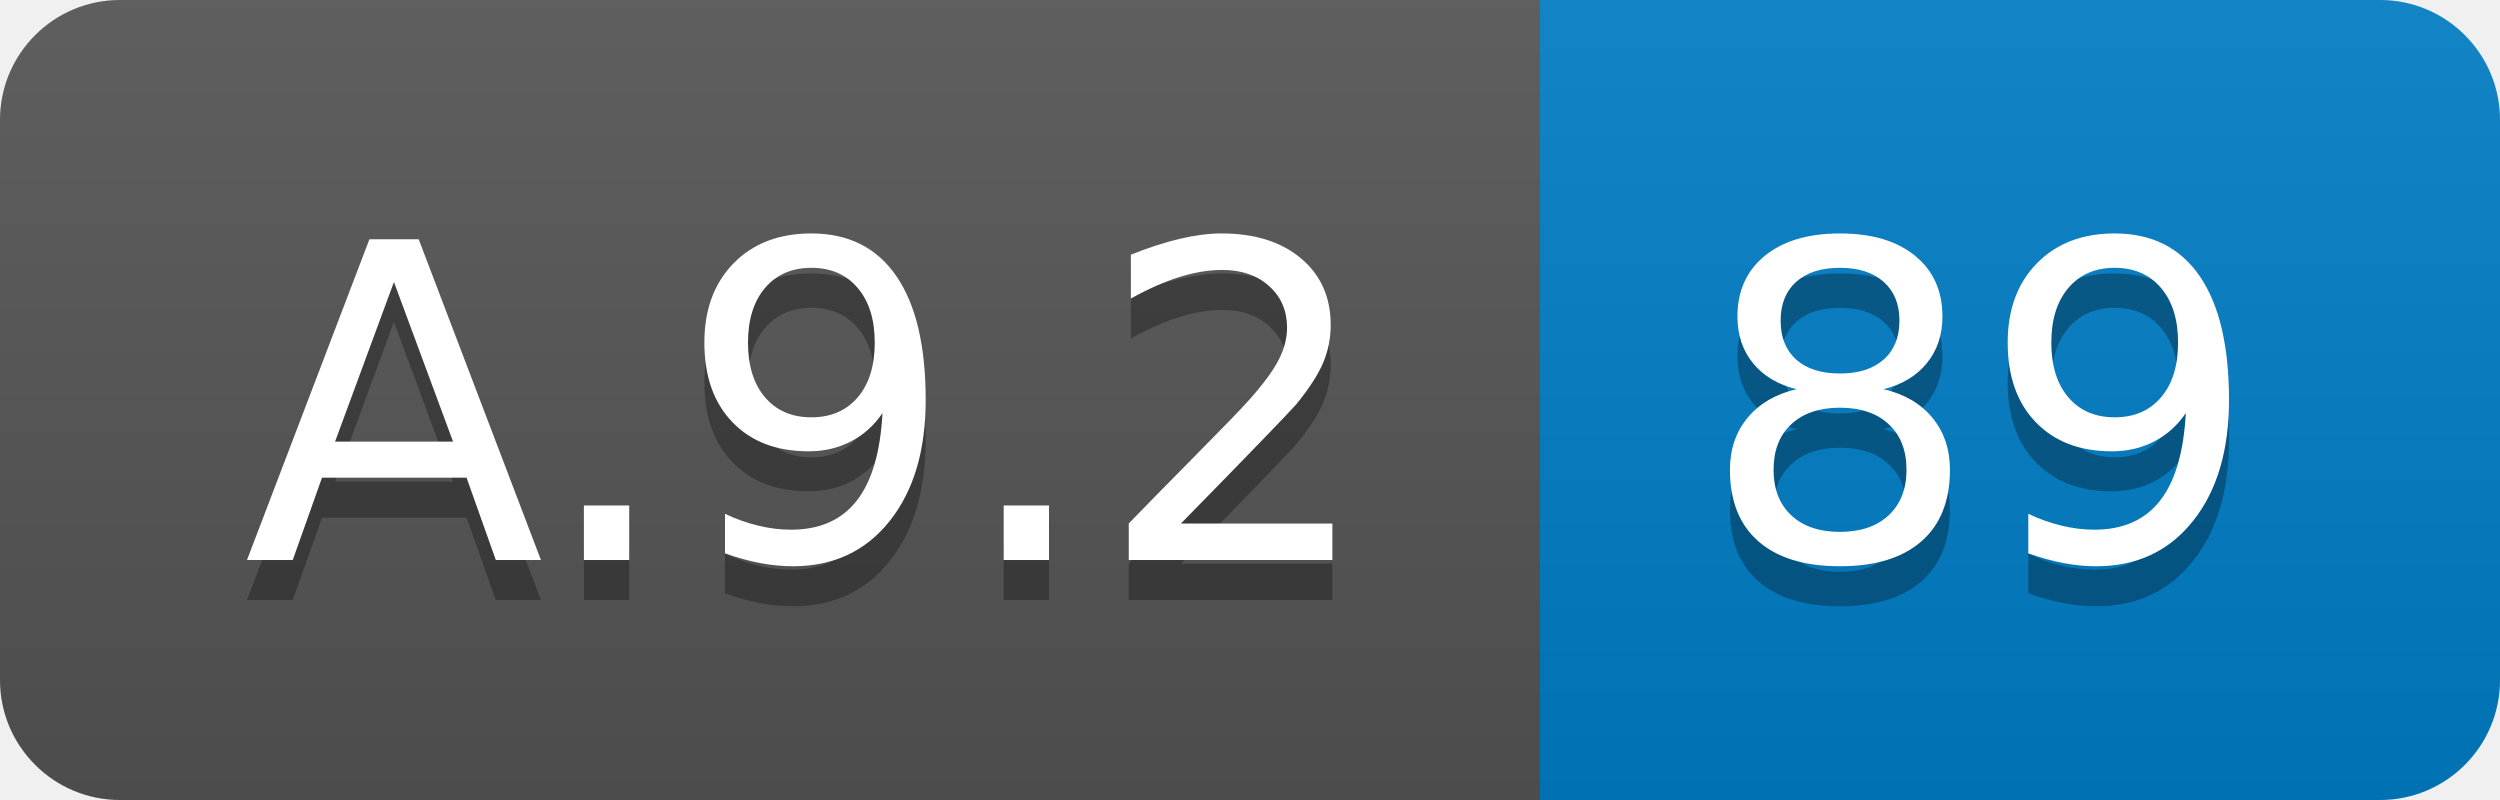
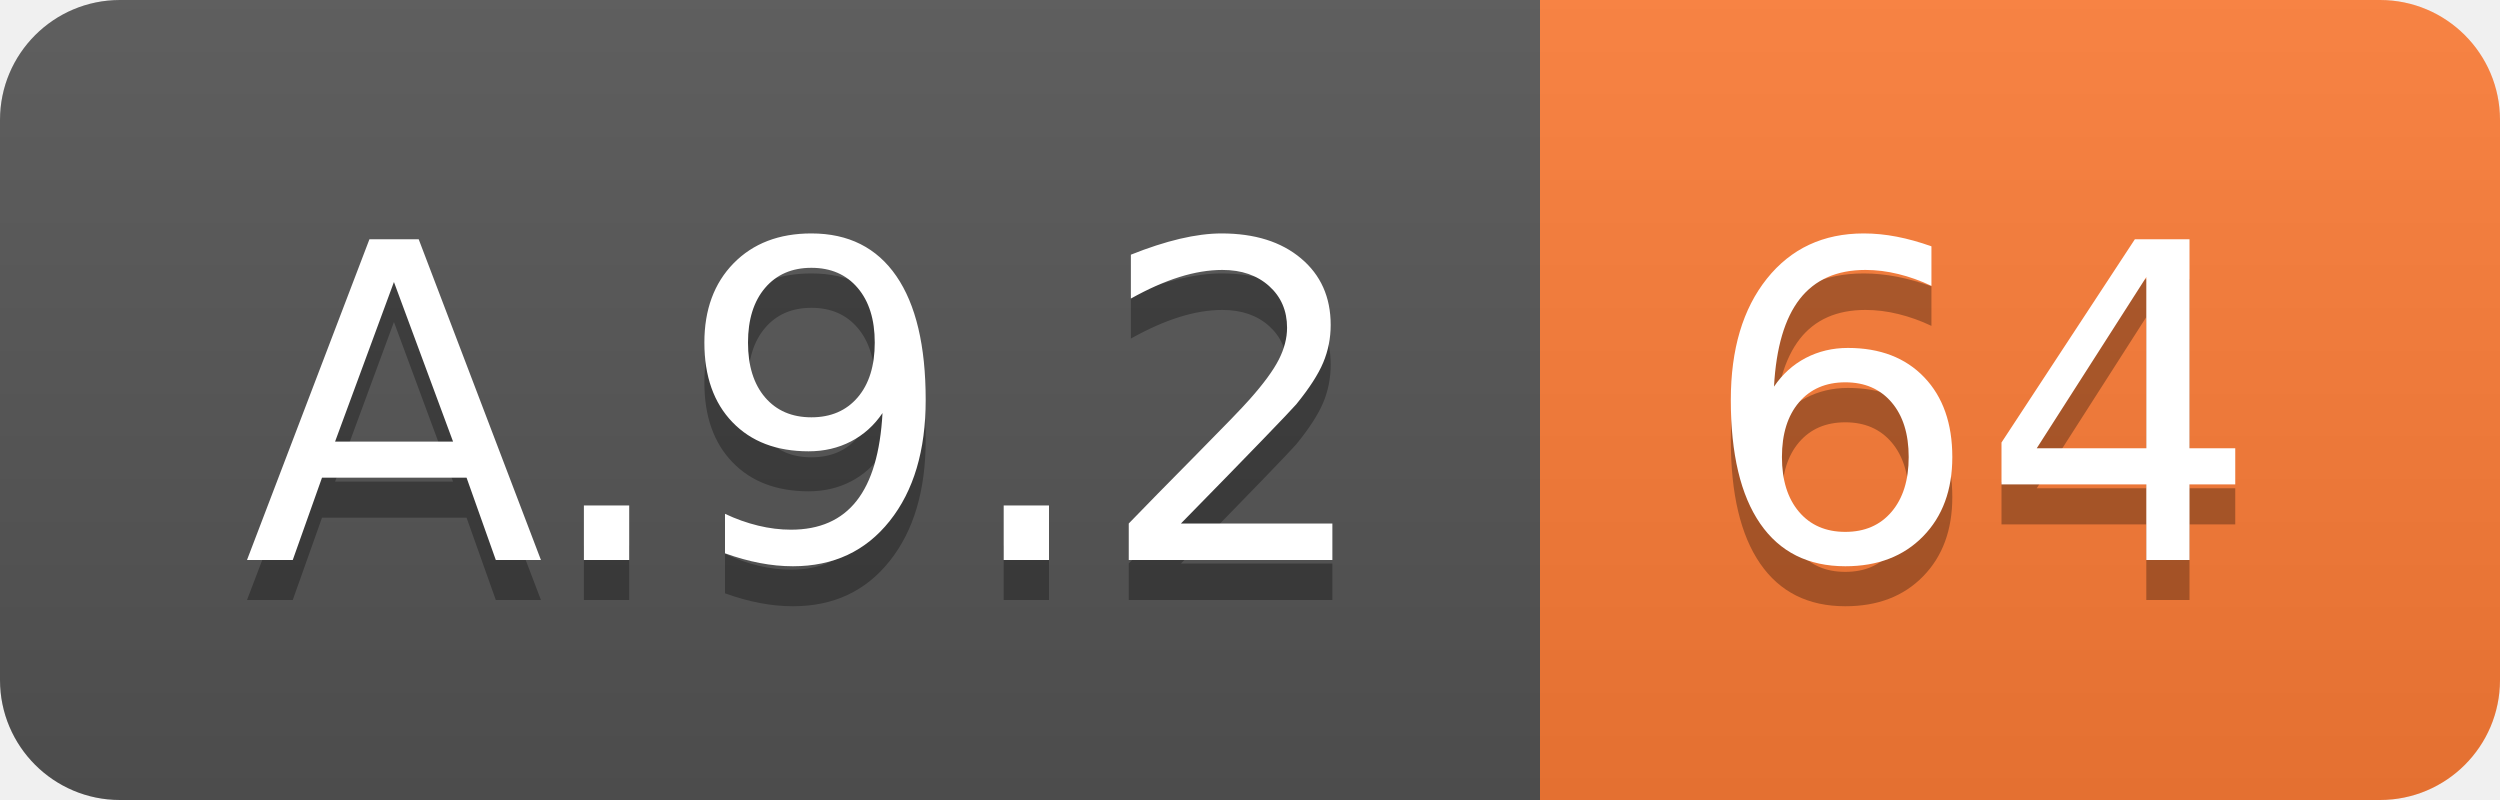
<svg xmlns="http://www.w3.org/2000/svg" width="62.5" height="20">
  <linearGradient id="smooth" x2="0" y2="100%">
    <stop offset="0" stop-color="#bbb" stop-opacity=".1" />
    <stop offset="1" stop-opacity=".1" />
  </linearGradient>
  <clipPath id="round">
    <rect width="62.5" height="20" rx="3" fill="#fff" />
  </clipPath>
  <g clip-path="url(#round)">
    <rect width="38.5" height="20" fill="#555" />
-     <rect x="38.5" width="24.0" height="20" fill="#007ec6" />
+     <rect x="38.5" width="24.0" height="20" fill="#fe7d37" />
    <rect width="62.5" height="20" fill="url(#smooth)" />
  </g>
  <g fill="#fff" text-anchor="middle" font-family="DejaVu Sans,Verdana,Geneva,sans-serif" font-size="110">
    <text x="202.5" y="150" fill="#010101" fill-opacity=".3" transform="scale(0.1)" textLength="285.0" lengthAdjust="spacing">A.9.2</text>
    <text x="202.5" y="140" transform="scale(0.1)" textLength="285.0" lengthAdjust="spacing">A.9.2</text>
-     <text x="495.0" y="150" fill="#010101" fill-opacity=".3" transform="scale(0.1)" textLength="140.0" lengthAdjust="spacing">89</text>
-     <text x="495.0" y="140" transform="scale(0.1)" textLength="140.0" lengthAdjust="spacing">89</text>
+     <text x="495.0" y="150" fill="#010101" fill-opacity=".3" transform="scale(0.1)" textLength="140.0" lengthAdjust="spacing">64</text>
+     <text x="495.0" y="140" transform="scale(0.1)" textLength="140.0" lengthAdjust="spacing">64</text>
  </g>
</svg>
